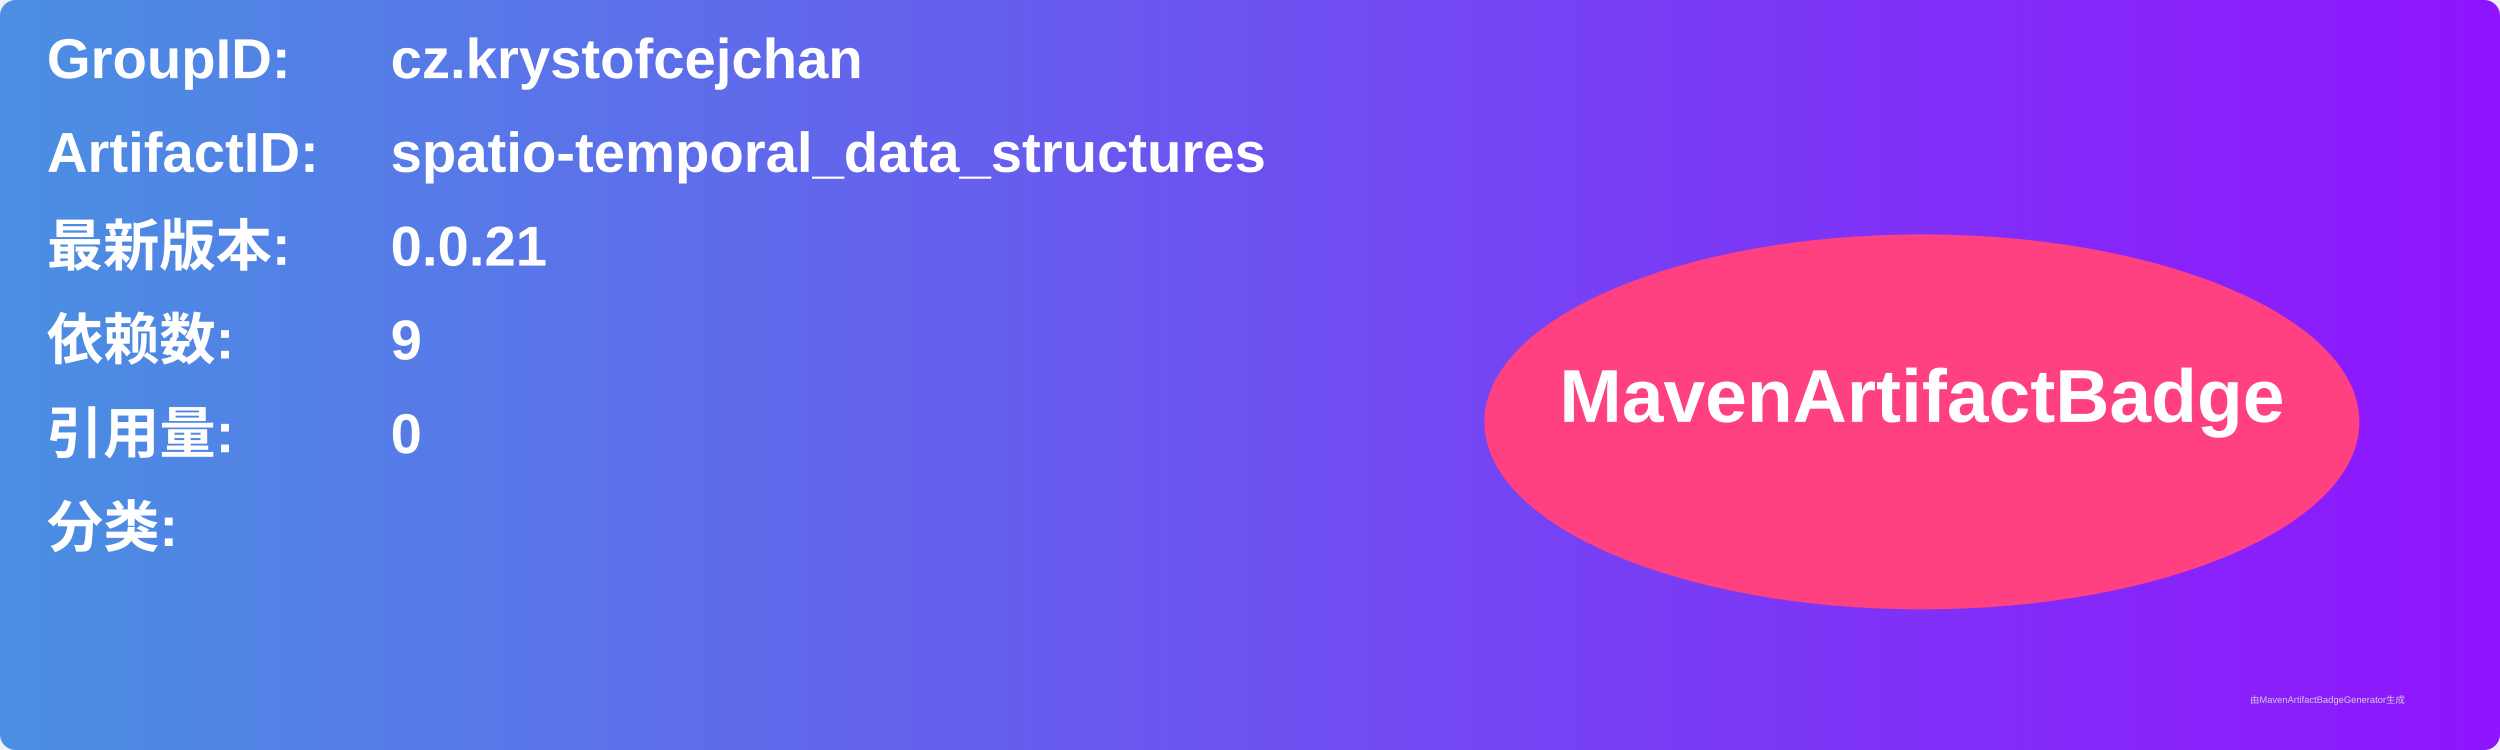
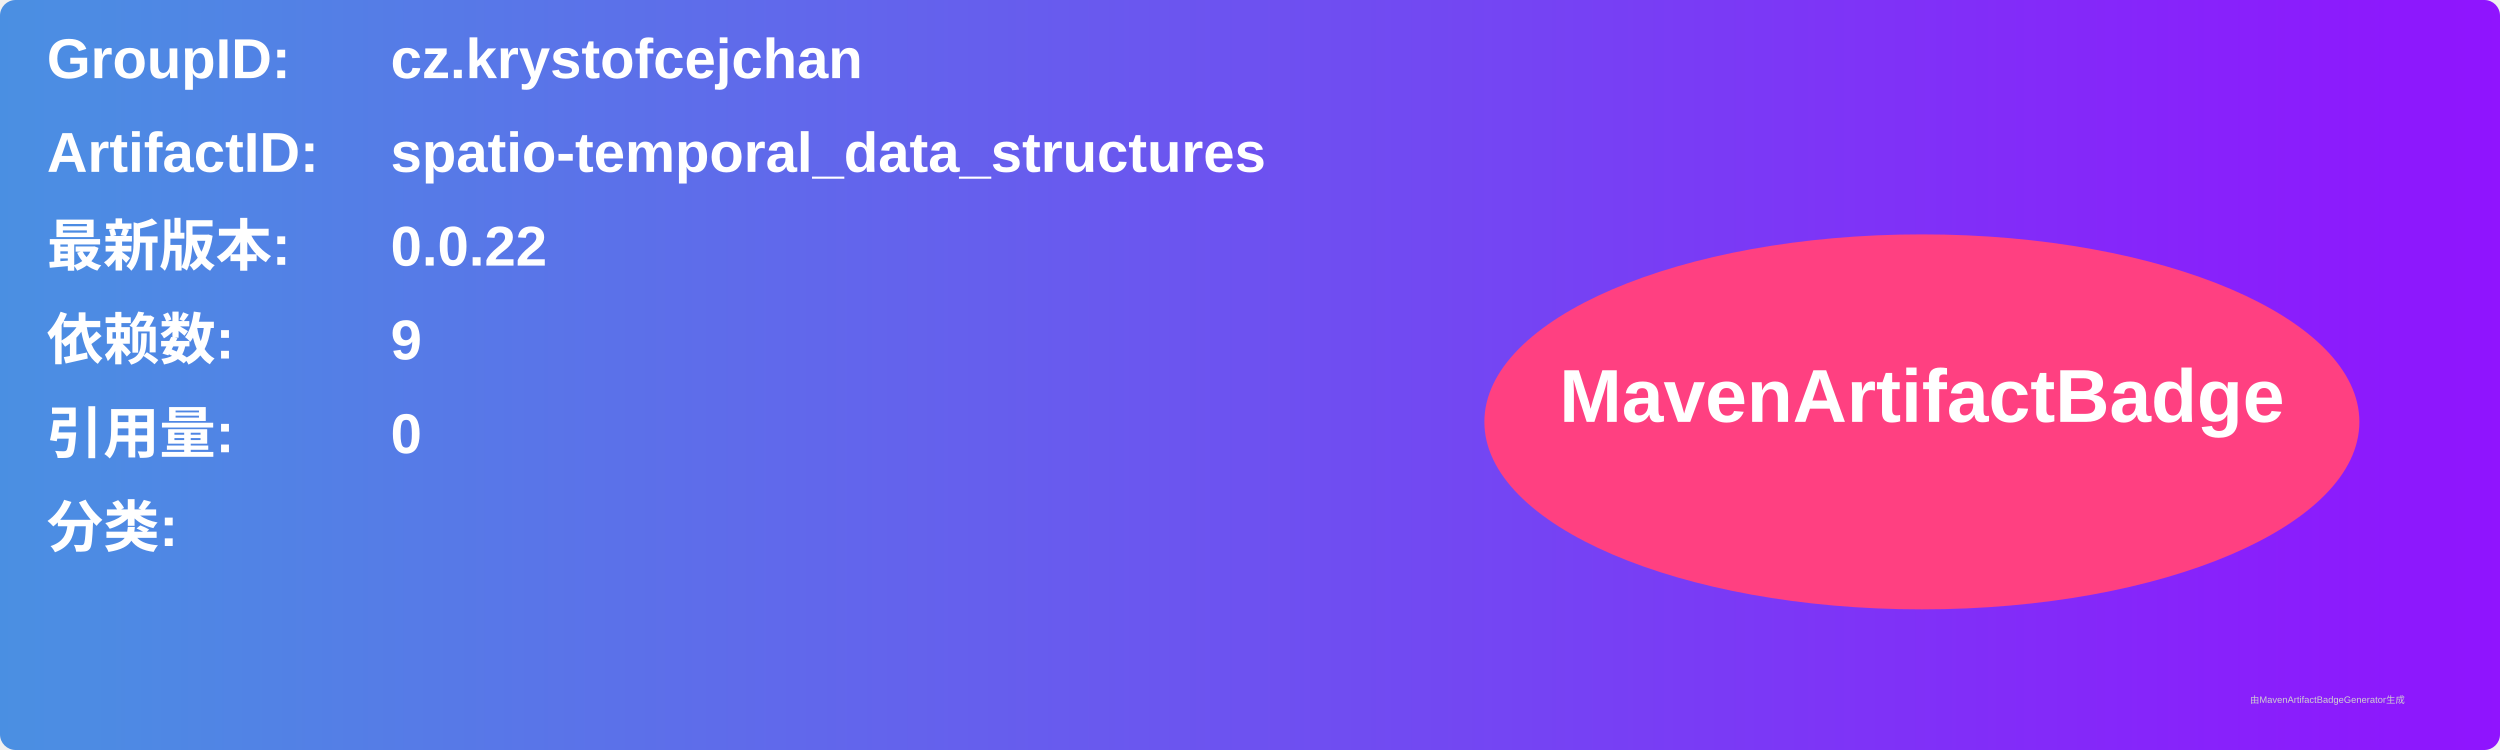
<svg xmlns="http://www.w3.org/2000/svg" width="800" height="240" viewBox="0 0 800 240">
  <linearGradient id="grad" x1="0%" y1="0%" x2="100%" y2="0%">
    <stop offset="0%" stop-color="#4a90e2" />
    <stop offset="100%" stop-color="#9013fe" />
  </linearGradient>
  <rect width="100%" height="100%" rx="5" ry="5" fill="url(#grad)" />
  <g transform="translate(15, 15)">
    <text x="0" y="10" font-family="Arial" font-size="18" fill="white" font-weight="bold" width="260">GroupID:</text>
    <text x="110" y="10" font-family="Arial" font-size="18" fill="white" font-weight="bold" width="460">cz.krystofcejchan</text>
    <text x="0" y="40" font-family="Arial" font-size="18" fill="white" font-weight="bold" width="260">ArtifactID:</text>
    <text x="110" y="40" font-family="Arial" font-size="18" fill="white" font-weight="bold" width="460">spatio-temporal_data_structures</text>
    <text x="0" y="70" font-family="Arial" font-size="18" fill="white" font-weight="bold">最新版本:</text>
    <text x="110" y="70" font-family="Arial" font-size="18" fill="white" font-weight="bold">
-       <tspan font-weight="bold">0.0.21</tspan>
+       <tspan font-weight="bold">0.0.22</tspan>
    </text>
    <text x="0" y="100" font-family="Arial" font-size="18" fill="white" font-weight="bold">依赖数: </text>
    <text x="110" y="100" font-family="Arial" font-size="18" fill="white">
      <tspan font-weight="bold">9</tspan>
    </text>
    <text x="0" y="130" font-family="Arial" font-size="18" fill="white" font-weight="bold">引用量: </text>
    <text x="110" y="130" font-family="Arial" font-size="18" fill="white">
      <tspan font-weight="bold">0</tspan>
    </text>
    <text x="0" y="160" font-family="Arial" font-size="18" fill="white" font-weight="bold">分类:</text>
    <text x="10" y="190" font-family="Arial" font-size="10" fill="white">
      <tspan font-weight="bold" />
    </text>
    <ellipse cx="600" cy="120" rx="140" ry="60" fill="#ff4081" />
    <text x="600" y="120" text-anchor="middle" font-family="Arial" font-size="24" fill="white" font-weight="bold">MavenArtifactBadge</text>
  </g>
  <text x="720" y="225" font-family="Arial" font-size="3" fill="#d0d0d0">由MavenArtifactBadgeGenerator生成</text>
</svg>
